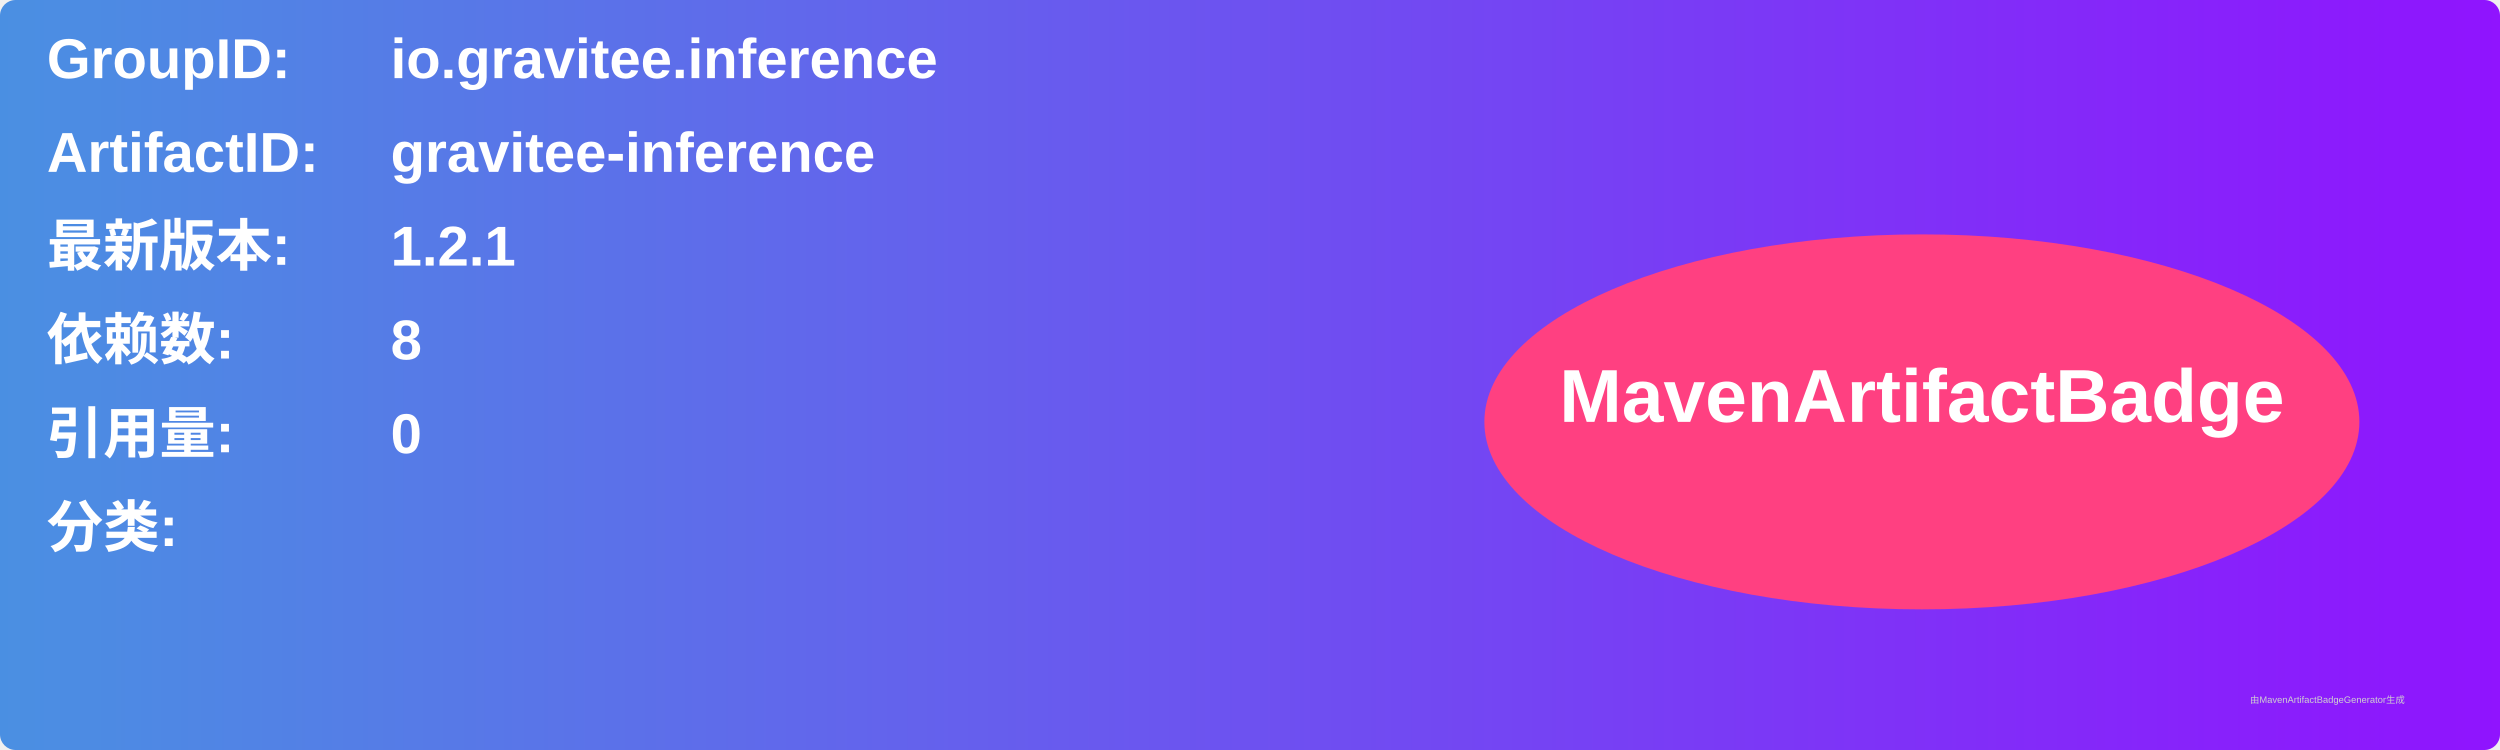
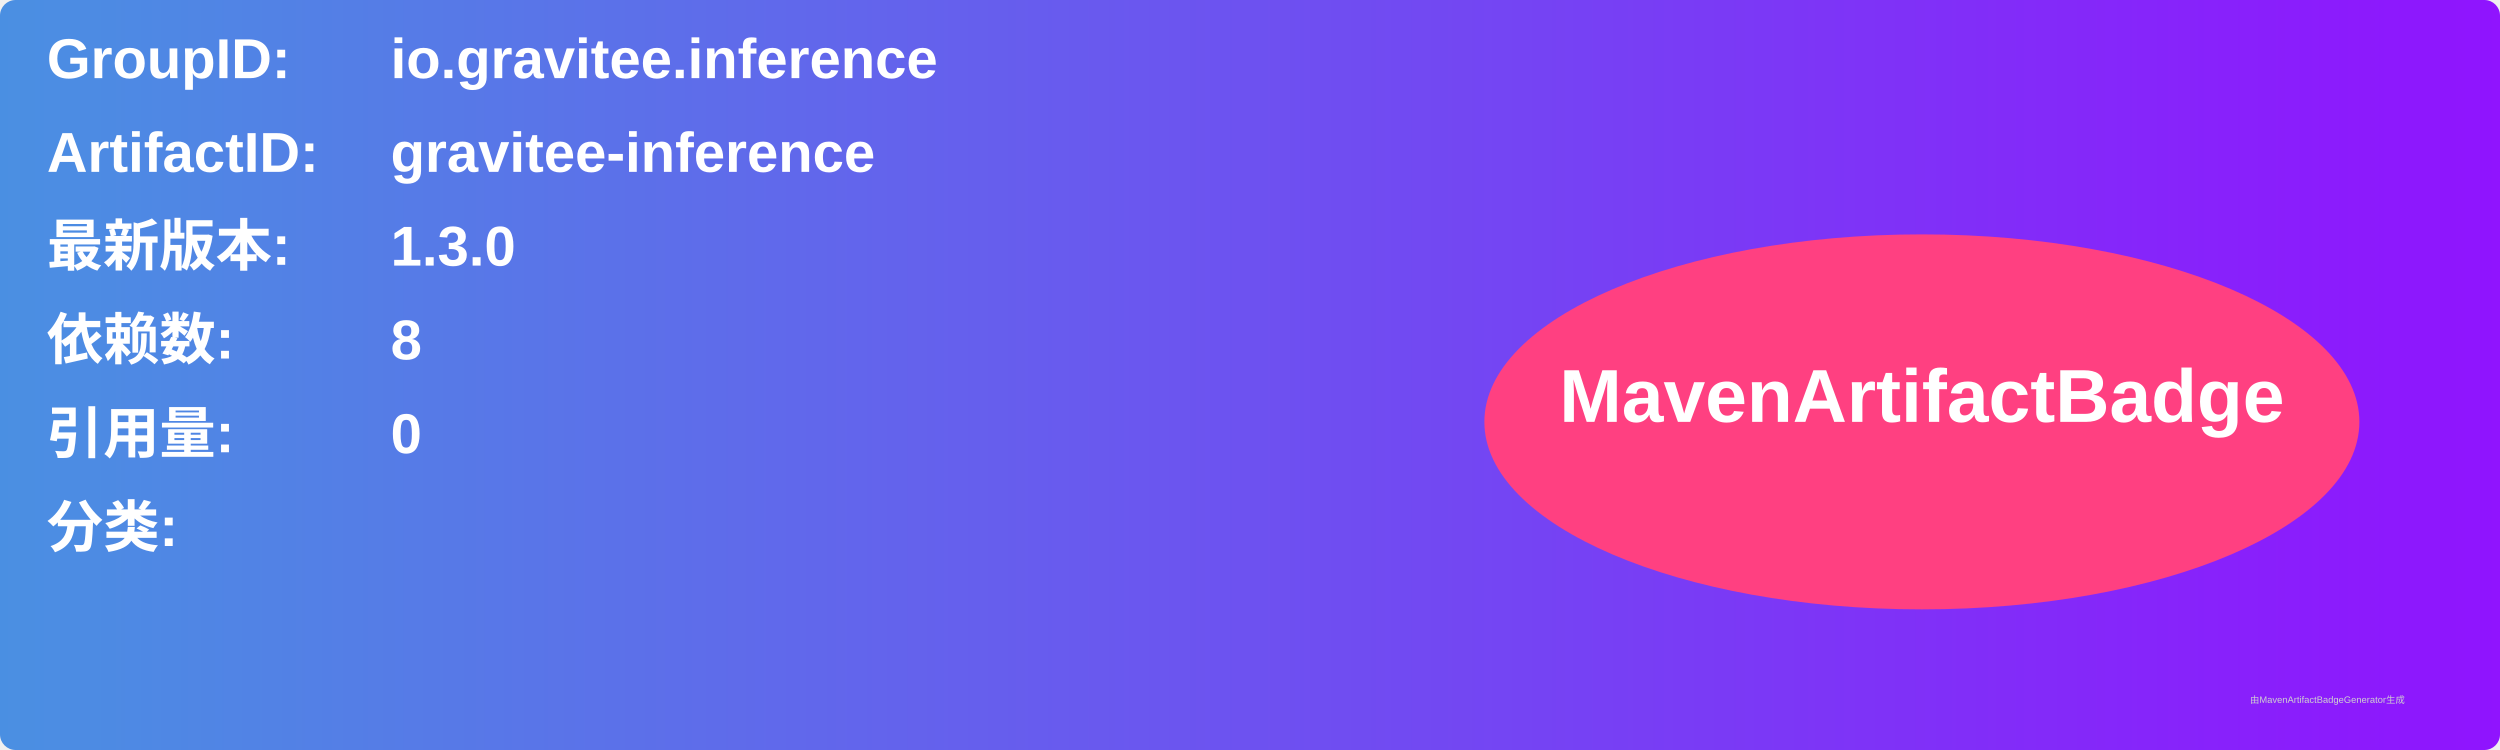
<svg xmlns="http://www.w3.org/2000/svg" width="800" height="240" viewBox="0 0 800 240">
  <linearGradient id="grad" x1="0%" y1="0%" x2="100%" y2="0%">
    <stop offset="0%" stop-color="#4a90e2" />
    <stop offset="100%" stop-color="#9013fe" />
  </linearGradient>
  <rect width="100%" height="100%" rx="5" ry="5" fill="url(#grad)" />
  <g transform="translate(15, 15)">
    <text x="0" y="10" font-family="Arial" font-size="18" fill="white" font-weight="bold" width="260">GroupID:</text>
    <text x="110" y="10" font-family="Arial" font-size="18" fill="white" font-weight="bold" width="460">io.gravitee.inference</text>
    <text x="0" y="40" font-family="Arial" font-size="18" fill="white" font-weight="bold" width="260">ArtifactID:</text>
    <text x="110" y="40" font-family="Arial" font-size="18" fill="white" font-weight="bold" width="460">gravitee-inference</text>
    <text x="0" y="70" font-family="Arial" font-size="18" fill="white" font-weight="bold">最新版本:</text>
    <text x="110" y="70" font-family="Arial" font-size="18" fill="white" font-weight="bold">
-       <tspan font-weight="bold">1.2.1</tspan>
+       <tspan font-weight="bold">1.3.0</tspan>
    </text>
    <text x="0" y="100" font-family="Arial" font-size="18" fill="white" font-weight="bold">依赖数: </text>
    <text x="110" y="100" font-family="Arial" font-size="18" fill="white">
      <tspan font-weight="bold">8</tspan>
    </text>
    <text x="0" y="130" font-family="Arial" font-size="18" fill="white" font-weight="bold">引用量: </text>
    <text x="110" y="130" font-family="Arial" font-size="18" fill="white">
      <tspan font-weight="bold">0</tspan>
    </text>
    <text x="0" y="160" font-family="Arial" font-size="18" fill="white" font-weight="bold">分类:</text>
    <text x="10" y="190" font-family="Arial" font-size="10" fill="white">
      <tspan font-weight="bold" />
    </text>
    <ellipse cx="600" cy="120" rx="140" ry="60" fill="#ff4081" />
    <text x="600" y="120" text-anchor="middle" font-family="Arial" font-size="24" fill="white" font-weight="bold">MavenArtifactBadge</text>
  </g>
  <text x="720" y="225" font-family="Arial" font-size="3" fill="#d0d0d0">由MavenArtifactBadgeGenerator生成</text>
</svg>
